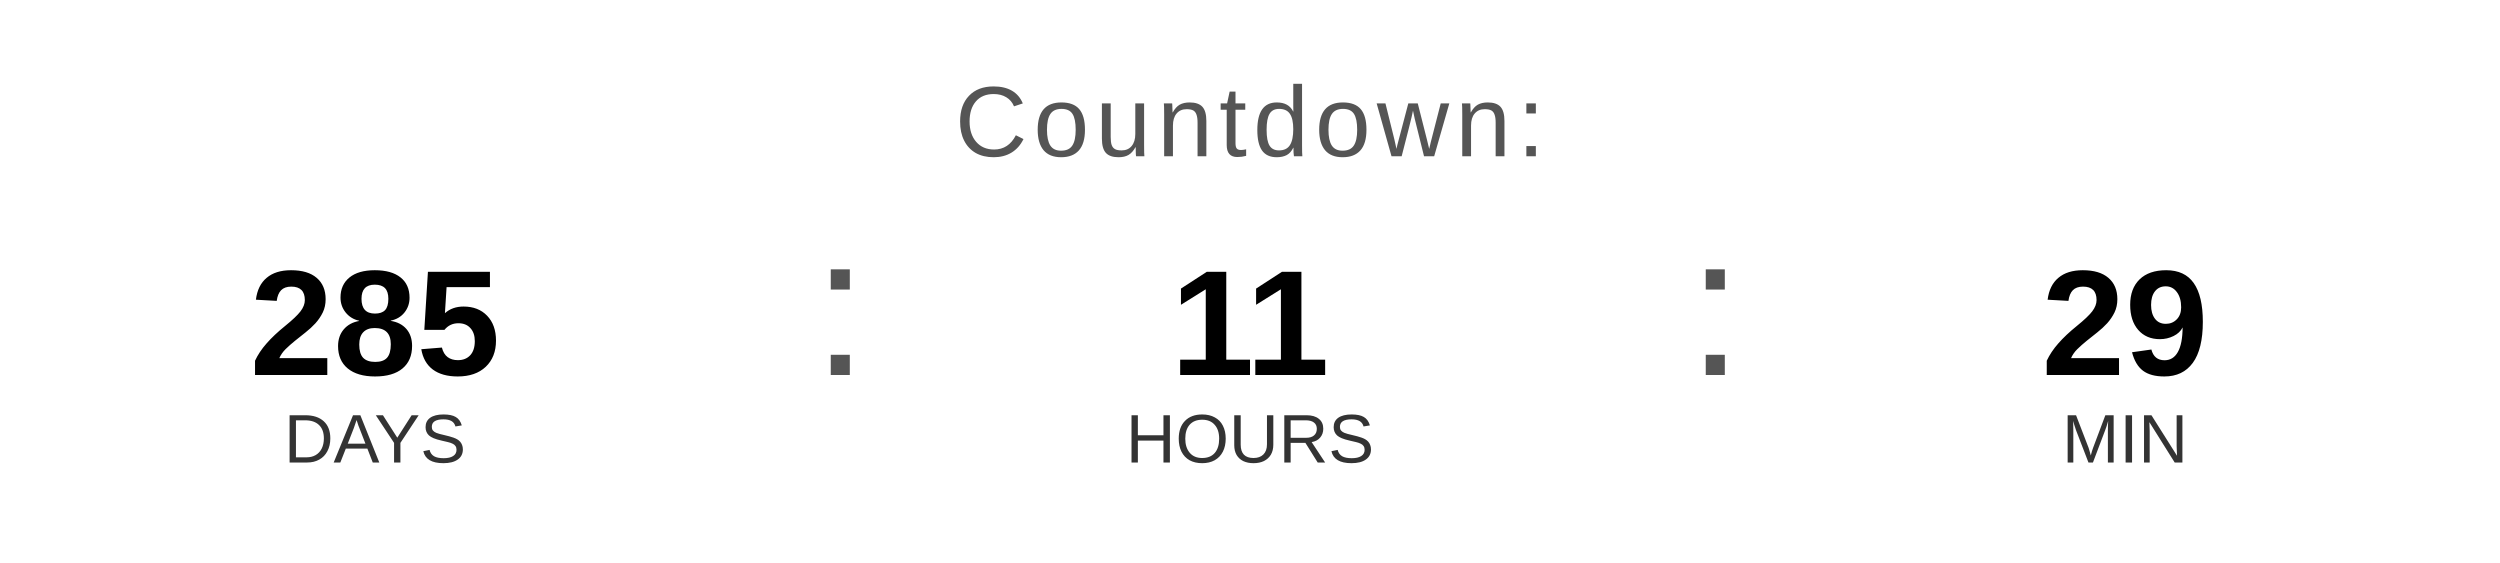
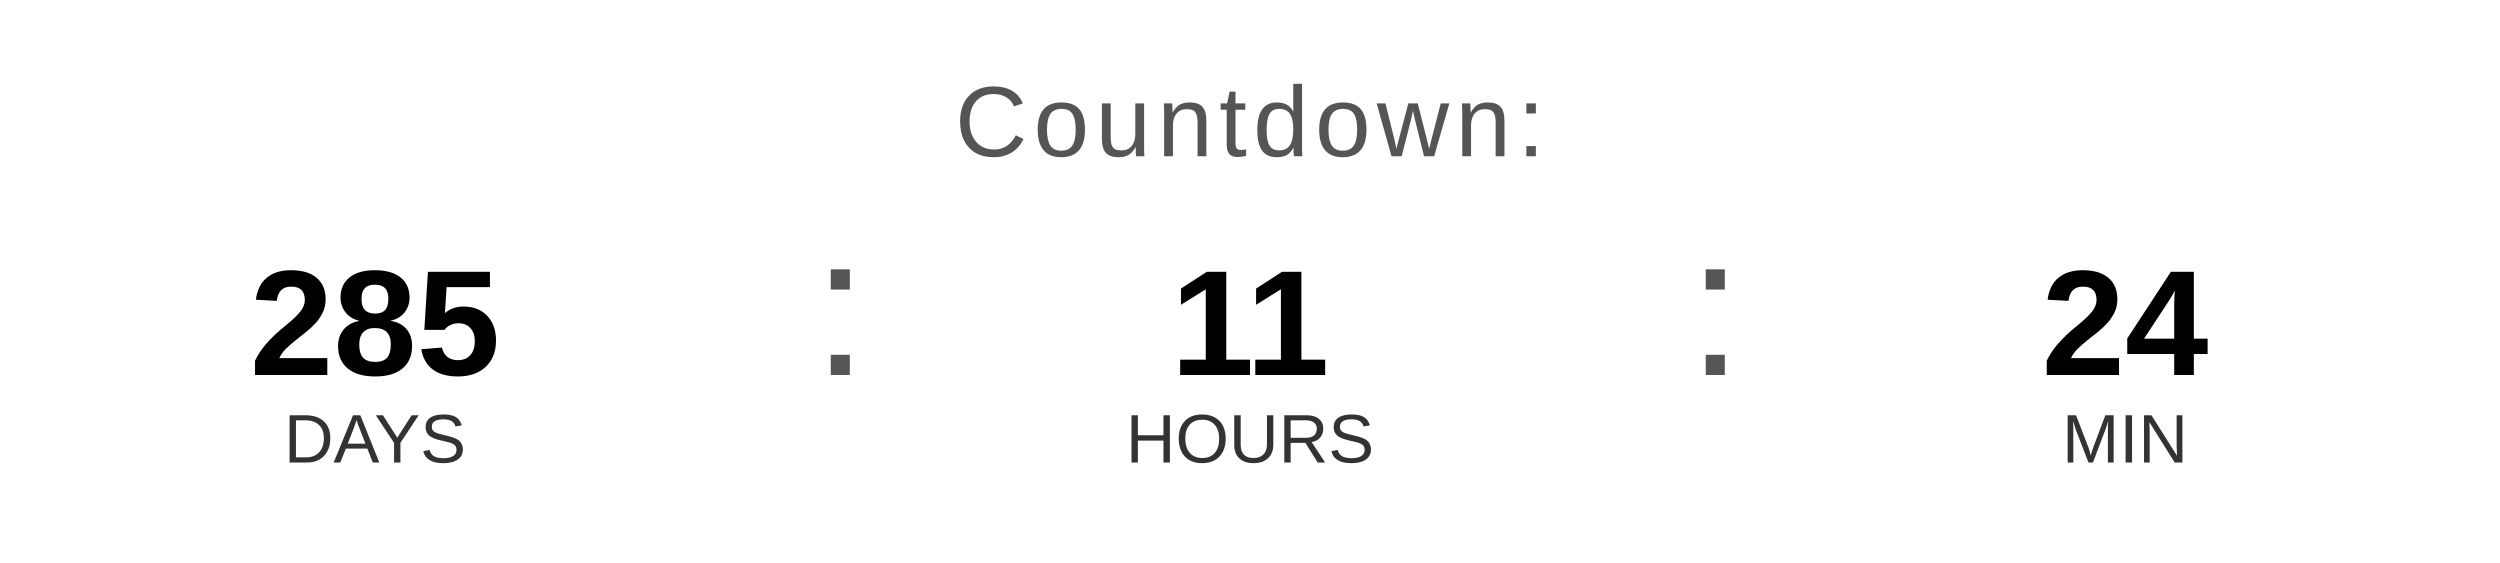
<svg xmlns="http://www.w3.org/2000/svg" width="400" height="90" viewBox="0 0 400 90">
  <text x="200" y="25" font-family="Arial, Helvetica, sans-serif" font-size="16" fill="#555555" text-anchor="middle" letter-spacing="1">
    Countdown:
  </text>
  <text x="60" y="60" font-family="Arial, Helvetica, sans-serif" font-size="24" font-weight="bold" fill="#000000" text-anchor="middle">285</text>
  <text x="60" y="74" font-family="Arial, Helvetica, sans-serif" font-size="11" fill="#333333" text-anchor="middle">DAYS</text>
  <text x="130" y="60" font-family="Arial, sans-serif" font-size="32" fill="#555555">:</text>
  <text x="200" y="60" font-family="Arial, Helvetica, sans-serif" font-size="24" font-weight="bold" fill="#000000" text-anchor="middle">11</text>
  <text x="200" y="74" font-family="Arial, Helvetica, sans-serif" font-size="11" fill="#333333" text-anchor="middle">HOURS</text>
  <text x="270" y="60" font-family="Arial, sans-serif" font-size="32" fill="#555555">:</text>
-   <text x="340" y="60" font-family="Arial, Helvetica, sans-serif" font-size="24" font-weight="bold" fill="#000000" text-anchor="middle">29</text>
+   <text x="340" y="60" font-family="Arial, Helvetica, sans-serif" font-size="24" font-weight="bold" fill="#000000" text-anchor="middle">24</text>
  <text x="340" y="74" font-family="Arial, Helvetica, sans-serif" font-size="11" fill="#333333" text-anchor="middle">MIN</text>
</svg>
